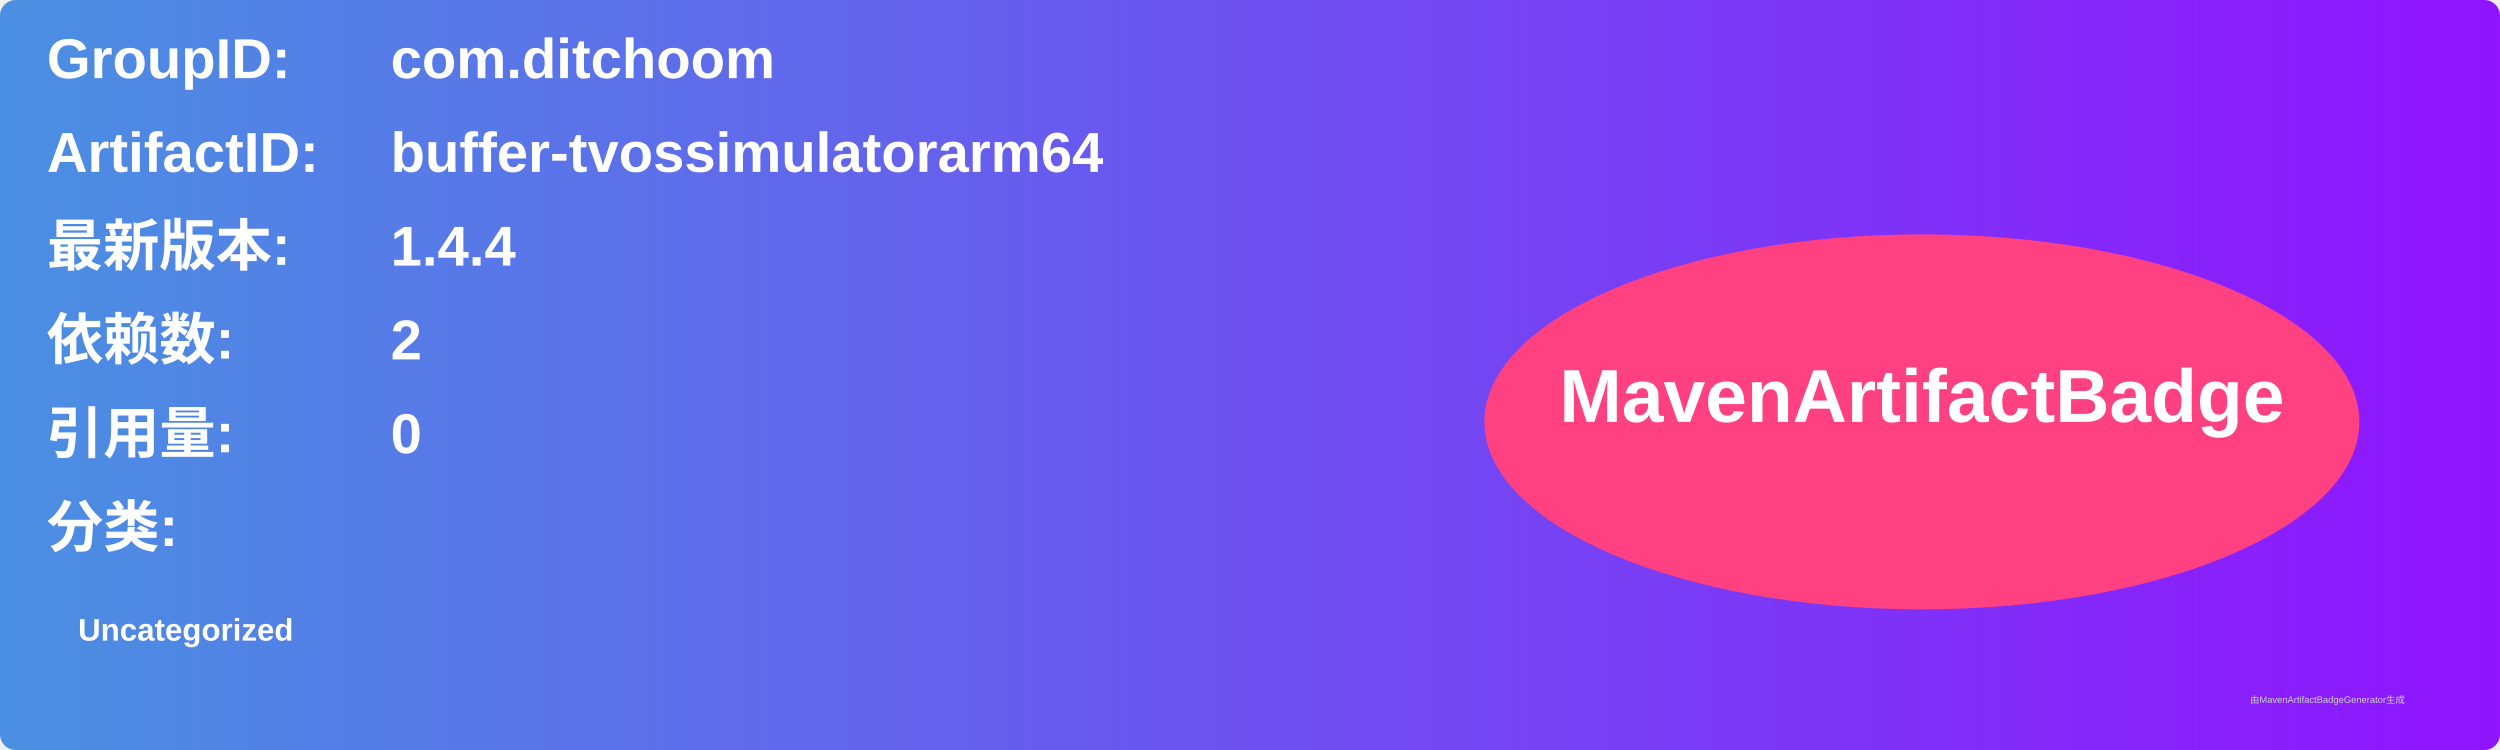
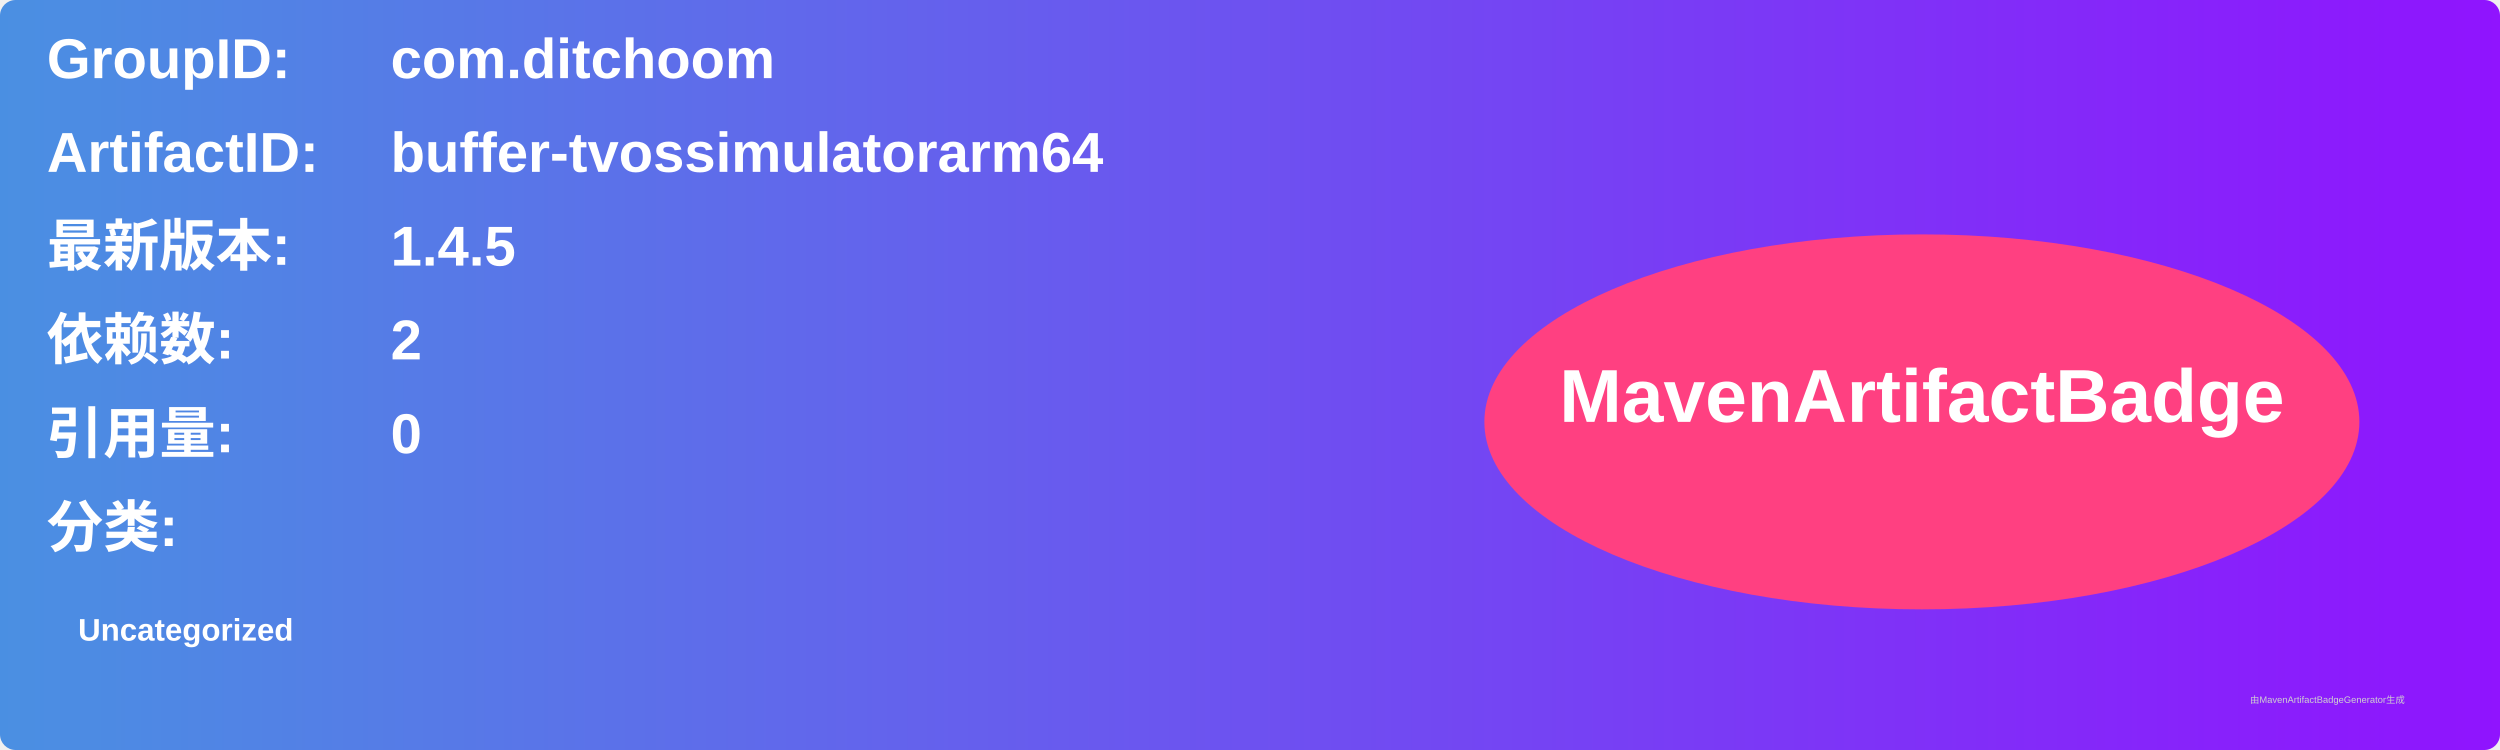
<svg xmlns="http://www.w3.org/2000/svg" width="800" height="240" viewBox="0 0 800 240">
  <linearGradient id="grad" x1="0%" y1="0%" x2="100%" y2="0%">
    <stop offset="0%" stop-color="#4a90e2" />
    <stop offset="100%" stop-color="#9013fe" />
  </linearGradient>
  <rect width="100%" height="100%" rx="5" ry="5" fill="url(#grad)" />
  <g transform="translate(15, 15)">
    <text x="0" y="10" font-family="Arial" font-size="18" fill="white" font-weight="bold" width="260">GroupID:</text>
    <text x="110" y="10" font-family="Arial" font-size="18" fill="white" font-weight="bold" width="460">com.ditchoom</text>
    <text x="0" y="40" font-family="Arial" font-size="18" fill="white" font-weight="bold" width="260">ArtifactID:</text>
    <text x="110" y="40" font-family="Arial" font-size="18" fill="white" font-weight="bold" width="460">buffer-tvossimulatorarm64</text>
    <text x="0" y="70" font-family="Arial" font-size="18" fill="white" font-weight="bold">最新版本:</text>
    <text x="110" y="70" font-family="Arial" font-size="18" fill="white" font-weight="bold">
-       <tspan font-weight="bold">1.4.4</tspan>
+       <tspan font-weight="bold">1.4.5</tspan>
    </text>
    <text x="0" y="100" font-family="Arial" font-size="18" fill="white" font-weight="bold">依赖数: </text>
    <text x="110" y="100" font-family="Arial" font-size="18" fill="white">
      <tspan font-weight="bold">2</tspan>
    </text>
    <text x="0" y="130" font-family="Arial" font-size="18" fill="white" font-weight="bold">引用量: </text>
    <text x="110" y="130" font-family="Arial" font-size="18" fill="white">
      <tspan font-weight="bold">0</tspan>
    </text>
    <text x="0" y="160" font-family="Arial" font-size="18" fill="white" font-weight="bold">分类:</text>
    <text x="10" y="190" font-family="Arial" font-size="10" fill="white">
      <tspan font-weight="bold">Uncategorized</tspan>
    </text>
    <ellipse cx="600" cy="120" rx="140" ry="60" fill="#ff4081" />
    <text x="600" y="120" text-anchor="middle" font-family="Arial" font-size="24" fill="white" font-weight="bold">MavenArtifactBadge</text>
  </g>
  <text x="720" y="225" font-family="Arial" font-size="3" fill="#d0d0d0">由MavenArtifactBadgeGenerator生成</text>
</svg>
